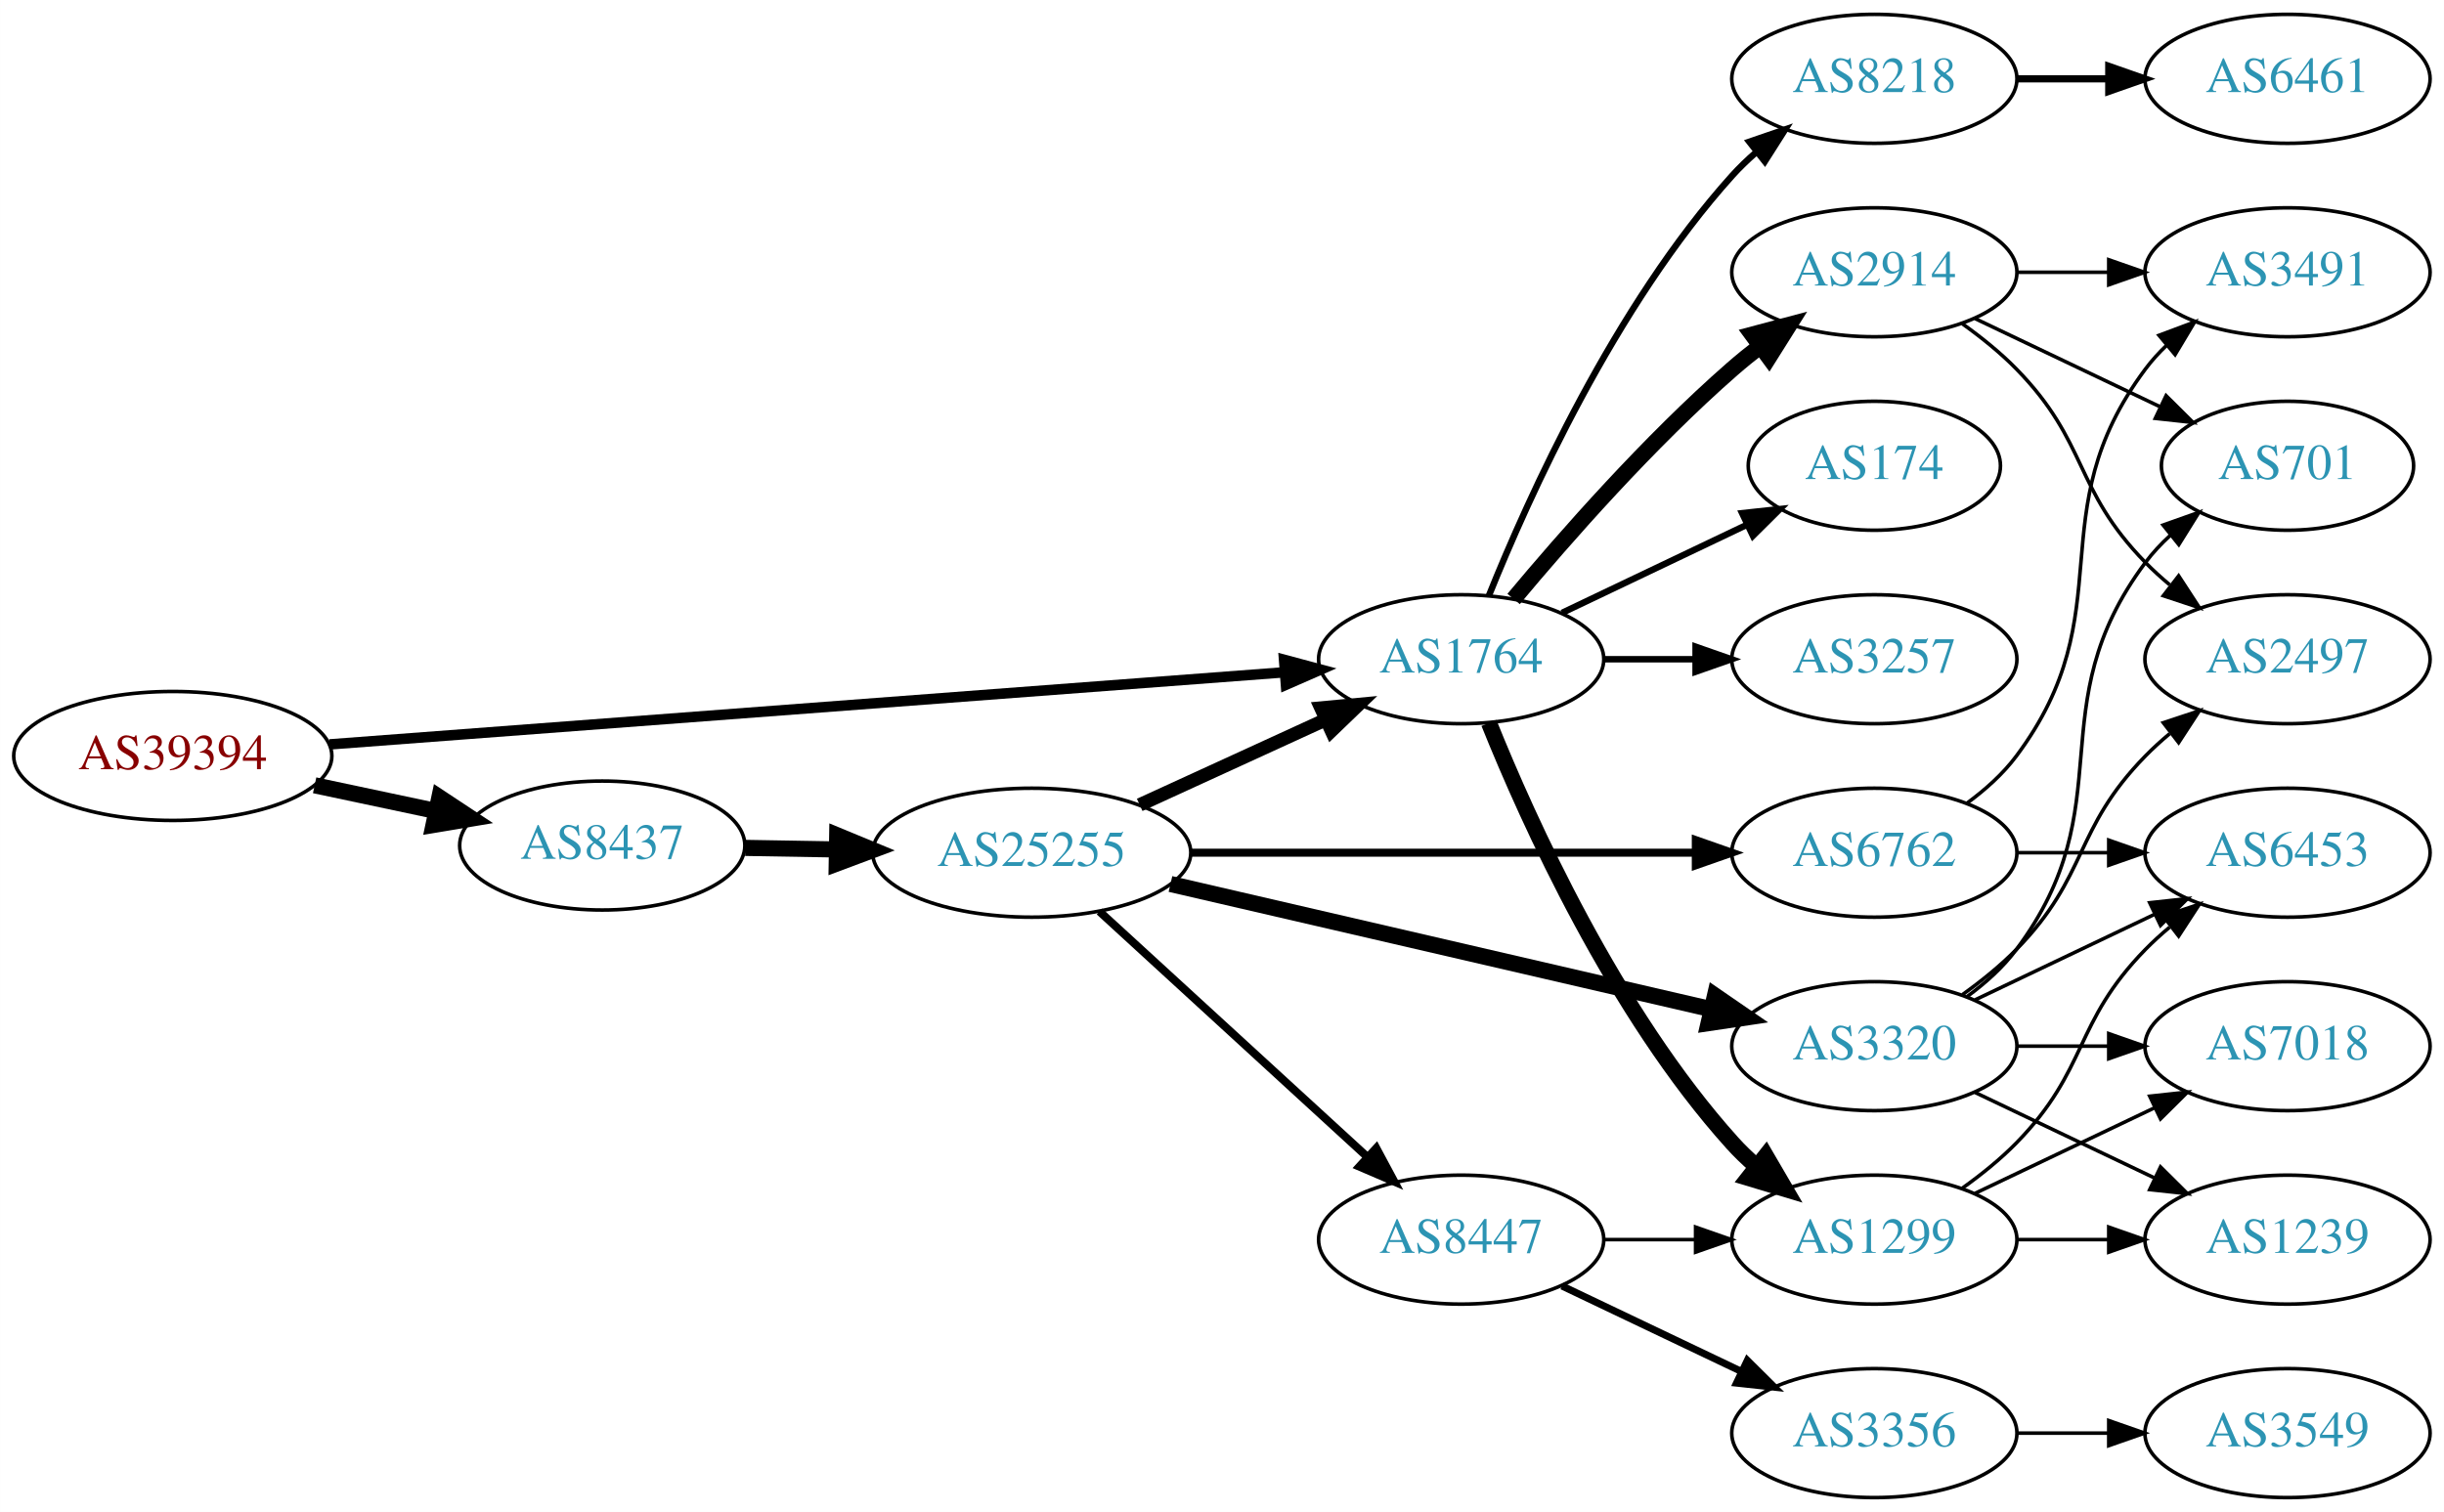
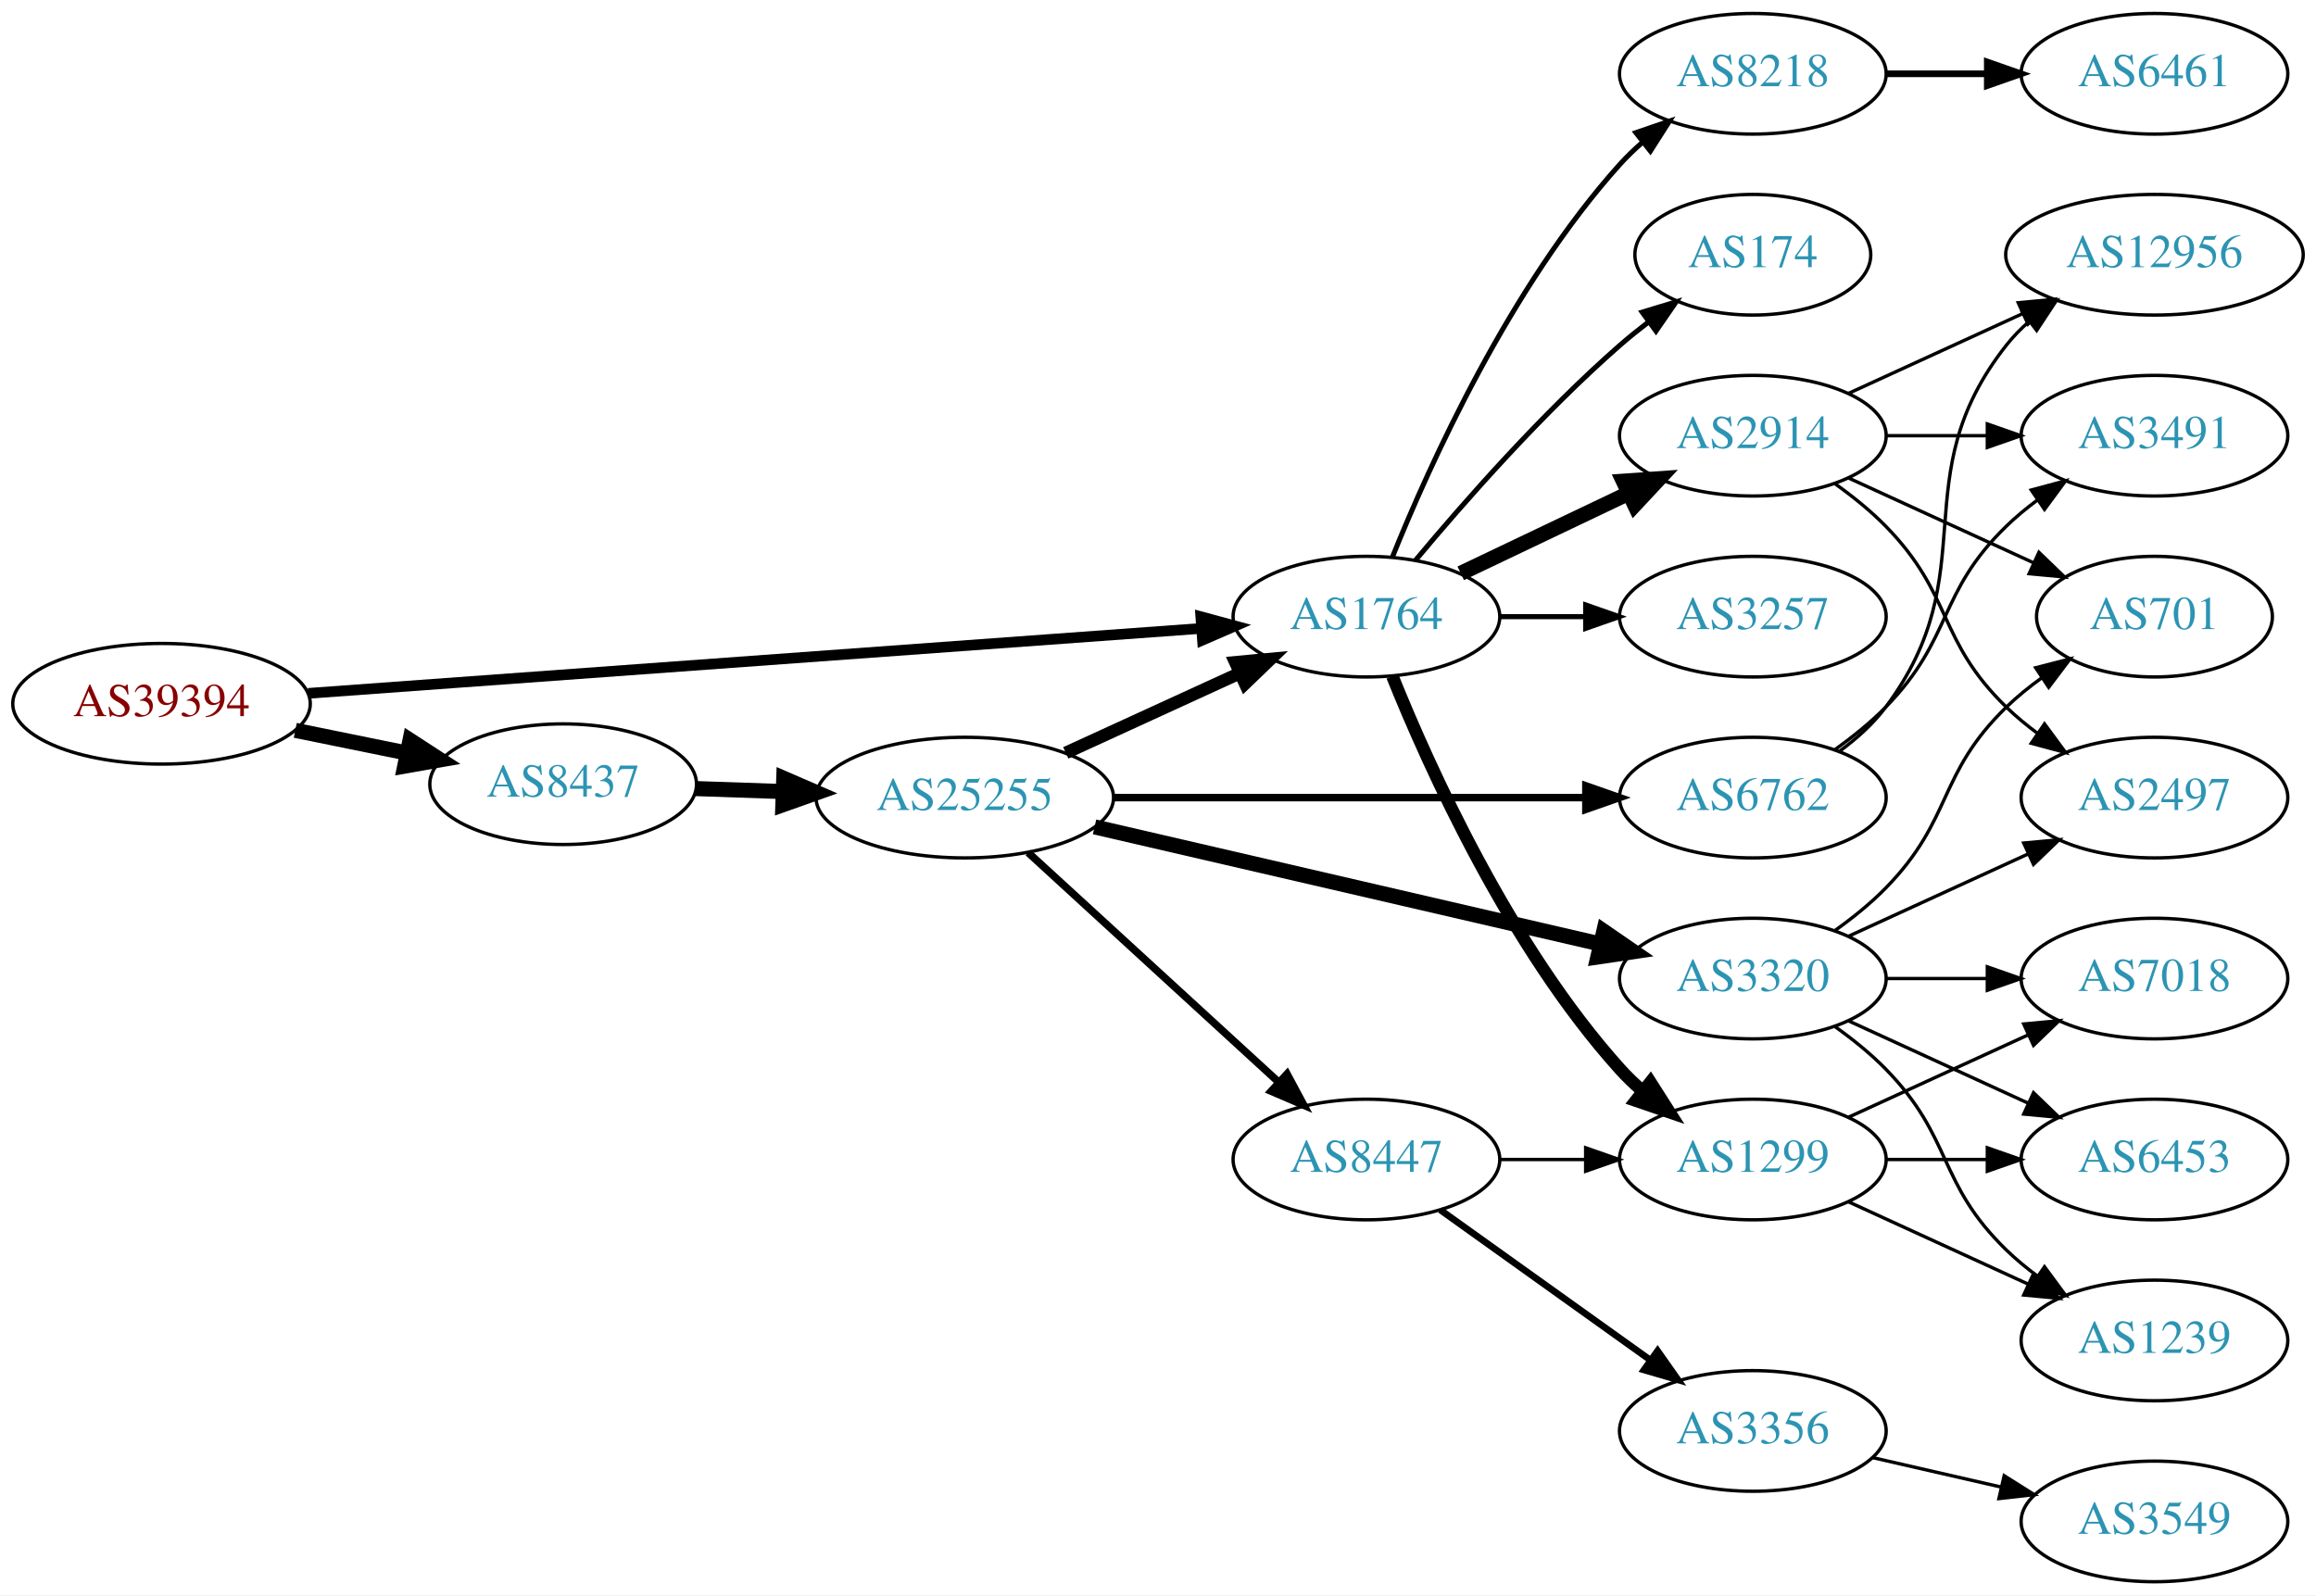
- <svg xmlns="http://www.w3.org/2000/svg" xmlns:xlink="http://www.w3.org/1999/xlink" width="682pt" height="422pt" viewBox="0.00 0.00 681.96 422.00">
-   <g id="graph0" class="graph" transform="scale(1 1) rotate(0) translate(4 418)">
-     <polygon fill="white" stroke="none" points="-4,4 -4,-418 677.956,-418 677.956,4 -4,4" />
+ <svg xmlns="http://www.w3.org/2000/svg" xmlns:xlink="http://www.w3.org/1999/xlink" width="691pt" height="476pt" viewBox="0.00 0.00 691.06 476.00">
+   <g id="graph0" class="graph" transform="scale(1 1) rotate(0) translate(4 472)">
+     <polygon fill="white" stroke="none" points="-4,4 -4,-472 687.055,-472 687.055,4 -4,4" />
    <g id="node1" class="node">
      <g id="a_node1">
        <a xlink:href="/asn/39394" xlink:title="AS39394 ~ NeoTel Telefonservice GmbH &amp; Co KG [AT]">
-           <ellipse fill="#ffffff" stroke="black" cx="44.196" cy="-207" rx="44.393" ry="18" />
-           <text text-anchor="middle" x="44.196" y="-203.3" font-family="Times,serif" font-size="14.00" fill="#880000">AS39394</text>
+           <ellipse fill="#ffffff" stroke="black" cx="44.196" cy="-262" rx="44.393" ry="18" />
+           <text text-anchor="middle" x="44.196" y="-258.3" font-family="Times,serif" font-size="14.00" fill="#880000">AS39394</text>
        </a>
      </g>
    </g>
    <g id="node2" class="node">
      <g id="a_node2">
        <a xlink:href="/asn/1764" xlink:title="AS1764 ~ NEXTLAYER-AS [AT]">
-           <ellipse fill="#ffffff" stroke="black" cx="403.724" cy="-234" rx="39.794" ry="18" />
-           <text text-anchor="middle" x="403.724" y="-230.3" font-family="Times,serif" font-size="14.00" fill="#2c94b3">AS1764</text>
+           <ellipse fill="#ffffff" stroke="black" cx="403.724" cy="-288" rx="39.794" ry="18" />
+           <text text-anchor="middle" x="403.724" y="-284.3" font-family="Times,serif" font-size="14.00" fill="#2c94b3">AS1764</text>
        </a>
      </g>
    </g>
    <g id="edge1" class="edge">
-       <path fill="none" stroke="black" stroke-width="2.912" d="M87.967,-210.23C154.873,-215.283 283.889,-225.026 354.182,-230.334" />
-       <polygon fill="black" stroke="black" stroke-width="2.912" points="354.292,-233.852 364.527,-231.115 354.819,-226.872 354.292,-233.852" />
+       <path fill="none" stroke="black" stroke-width="3.176" d="M87.967,-265.11C154.873,-269.976 283.889,-279.358 354.182,-284.47" />
+       <polygon fill="black" stroke="black" stroke-width="3.176" points="354.3,-287.988 364.527,-285.222 354.807,-281.006 354.3,-287.988" />
    </g>
    <g id="node3" class="node">
      <g id="a_node3">
        <a xlink:href="/asn/8437" xlink:title="AS8437 ~ Hutchison Drei Austria GmbH [AT]">
-           <ellipse fill="#ffffff" stroke="black" cx="164.039" cy="-182" rx="39.794" ry="18" />
-           <text text-anchor="middle" x="164.039" y="-178.3" font-family="Times,serif" font-size="14.00" fill="#2c94b3">AS8437</text>
+           <ellipse fill="#ffffff" stroke="black" cx="164.039" cy="-238" rx="39.794" ry="18" />
+           <text text-anchor="middle" x="164.039" y="-234.3" font-family="Times,serif" font-size="14.00" fill="#2c94b3">AS8437</text>
        </a>
      </g>
    </g>
    <g id="edge2" class="edge">
-       <path fill="none" stroke="black" stroke-width="4.5" d="M83.782,-198.814C94.575,-196.524 106.404,-194.015 117.556,-191.649" />
-       <polygon fill="black" stroke="black" stroke-width="4.5" points="118.592,-195.454 127.557,-189.527 116.958,-187.751 118.592,-195.454" />
+       <path fill="none" stroke="black" stroke-width="4.5" d="M84.109,-254.075C94.785,-251.901 106.456,-249.524 117.47,-247.281" />
+       <polygon fill="black" stroke="black" stroke-width="4.5" points="118.339,-251.122 127.352,-245.268 116.768,-243.405 118.339,-251.122" />
    </g>
    <g id="node4" class="node">
      <g id="a_node4">
+         <a xlink:href="/asn/8218" xlink:title="AS8218 ~ legacy Neotelecoms [FR]">
+           <ellipse fill="#ffffff" stroke="black" cx="519.017" cy="-450" rx="39.794" ry="18" />
+           <text text-anchor="middle" x="519.017" y="-446.3" font-family="Times,serif" font-size="14.00" fill="#2c94b3">AS8218</text>
+         </a>
+       </g>
+     </g>
+     <g id="edge3" class="edge">
+       <path fill="none" stroke="black" stroke-width="1.5" d="M411.472,-305.787C422.523,-333.243 446.576,-386.578 479.37,-423 481.373,-425.224 483.591,-427.363 485.924,-429.397" />
+       <polygon fill="black" stroke="black" stroke-width="1.5" points="484.122,-432.433 494.143,-435.873 488.454,-426.935 484.122,-432.433" />
+     </g>
+     <g id="node5" class="node">
+       <g id="a_node5">
+         <a xlink:href="/asn/174" xlink:title="AS174 ~ Cogent Communications [US]">
+           <ellipse fill="#ffffff" stroke="black" cx="519.017" cy="-396" rx="35.194" ry="18" />
+           <text text-anchor="middle" x="519.017" y="-392.3" font-family="Times,serif" font-size="14.00" fill="#2c94b3">AS174</text>
+         </a>
+       </g>
+     </g>
+     <g id="edge4" class="edge">
+       <path fill="none" stroke="black" stroke-width="1.5" d="M418.354,-304.817C432.636,-321.929 456.183,-348.745 479.37,-369 482.04,-371.332 484.913,-373.648 487.843,-375.886" />
+       <polygon fill="black" stroke="black" stroke-width="1.5" points="485.994,-378.87 496.134,-381.939 490.121,-373.216 485.994,-378.87" />
+     </g>
+     <g id="node6" class="node">
+       <g id="a_node6">
        <a xlink:href="/asn/2914" xlink:title="AS2914 ~ NTT America, Inc. [US]">
          <ellipse fill="#ffffff" stroke="black" cx="519.017" cy="-342" rx="39.794" ry="18" />
          <text text-anchor="middle" x="519.017" y="-338.3" font-family="Times,serif" font-size="14.00" fill="#2c94b3">AS2914</text>
        </a>
      </g>
    </g>
-     <g id="edge3" class="edge">
-       <path fill="none" stroke="black" stroke-width="4.5" d="M418.354,-250.817C432.636,-267.929 456.183,-294.745 479.37,-315 481.836,-317.154 484.475,-319.294 487.172,-321.372" />
-       <polygon fill="black" stroke="black" stroke-width="4.5" points="484.938,-324.616 495.326,-327.37 489.604,-318.273 484.938,-324.616" />
-     </g>
-     <g id="node5" class="node">
-       <g id="a_node5">
-         <a xlink:href="/asn/1299" xlink:title="AS1299 ~ Telia Carrier [EU]">
-           <ellipse fill="#ffffff" stroke="black" cx="519.017" cy="-72" rx="39.794" ry="18" />
-           <text text-anchor="middle" x="519.017" y="-68.3" font-family="Times,serif" font-size="14.00" fill="#2c94b3">AS1299</text>
-         </a>
-       </g>
-     </g>
-     <g id="edge4" class="edge">
-       <path fill="none" stroke="black" stroke-width="4.5" d="M411.472,-216.213C422.523,-188.757 446.576,-135.422 479.37,-99 481.373,-96.776 483.591,-94.637 485.924,-92.603" />
-       <polygon fill="black" stroke="black" stroke-width="4.5" points="488.725,-95.409 494.143,-86.127 483.851,-89.223 488.725,-95.409" />
-     </g>
-     <g id="node6" class="node">
-       <g id="a_node6">
-         <a xlink:href="/asn/8218" xlink:title="AS8218 ~ legacy Neotelecoms [FR]">
-           <ellipse fill="#ffffff" stroke="black" cx="519.017" cy="-396" rx="39.794" ry="18" />
-           <text text-anchor="middle" x="519.017" y="-392.3" font-family="Times,serif" font-size="14.00" fill="#2c94b3">AS8218</text>
-         </a>
-       </g>
-     </g>
    <g id="edge5" class="edge">
-       <path fill="none" stroke="black" stroke-width="1.8" d="M411.472,-251.787C422.523,-279.243 446.576,-332.578 479.37,-369 481.373,-371.224 483.591,-373.363 485.924,-375.397" />
-       <polygon fill="black" stroke="black" stroke-width="1.8" points="484.122,-378.433 494.143,-381.873 488.454,-372.935 484.122,-378.433" />
+       <path fill="none" stroke="black" stroke-width="4.5" d="M431.86,-300.934C446.854,-308.081 465.675,-317.052 481.898,-324.785" />
+       <polygon fill="black" stroke="black" stroke-width="4.5" points="480.38,-328.423 491.102,-329.171 483.769,-321.314 480.38,-328.423" />
    </g>
    <g id="node7" class="node">
      <g id="a_node7">
-         <a xlink:href="/asn/174" xlink:title="AS174 ~ Cogent Communications [US]">
-           <ellipse fill="#ffffff" stroke="black" cx="519.017" cy="-288" rx="35.194" ry="18" />
-           <text text-anchor="middle" x="519.017" y="-284.3" font-family="Times,serif" font-size="14.00" fill="#2c94b3">AS174</text>
+         <a xlink:href="/asn/1299" xlink:title="AS1299 ~ Telia Carrier [EU]">
+           <ellipse fill="#ffffff" stroke="black" cx="519.017" cy="-126" rx="39.794" ry="18" />
+           <text text-anchor="middle" x="519.017" y="-122.3" font-family="Times,serif" font-size="14.00" fill="#2c94b3">AS1299</text>
        </a>
      </g>
    </g>
    <g id="edge6" class="edge">
-       <path fill="none" stroke="black" stroke-width="1.8" d="M431.86,-246.934C447.292,-254.29 466.778,-263.577 483.313,-271.459" />
-       <polygon fill="black" stroke="black" stroke-width="1.8" points="482.121,-274.768 492.654,-275.911 485.133,-268.449 482.121,-274.768" />
+       <path fill="none" stroke="black" stroke-width="3.75" d="M411.472,-270.213C422.523,-242.757 446.576,-189.422 479.37,-153 481.373,-150.776 483.591,-148.637 485.924,-146.603" />
+       <polygon fill="black" stroke="black" stroke-width="3.75" points="488.454,-149.065 494.143,-140.127 484.122,-143.567 488.454,-149.065" />
    </g>
    <g id="node8" class="node">
      <g id="a_node8">
        <a xlink:href="/asn/3257" xlink:title="AS3257 ~ GTT [DE]">
-           <ellipse fill="#ffffff" stroke="black" cx="519.017" cy="-234" rx="39.794" ry="18" />
-           <text text-anchor="middle" x="519.017" y="-230.3" font-family="Times,serif" font-size="14.00" fill="#2c94b3">AS3257</text>
+           <ellipse fill="#ffffff" stroke="black" cx="519.017" cy="-288" rx="39.794" ry="18" />
+           <text text-anchor="middle" x="519.017" y="-284.3" font-family="Times,serif" font-size="14.00" fill="#2c94b3">AS3257</text>
        </a>
      </g>
    </g>
    <g id="edge7" class="edge">
-       <path fill="none" stroke="black" stroke-width="1.8" d="M443.396,-234C451.599,-234 460.363,-234 468.895,-234" />
-       <polygon fill="black" stroke="black" stroke-width="1.8" points="469.134,-237.5 479.134,-234 469.134,-230.5 469.134,-237.5" />
+       <path fill="none" stroke="black" stroke-width="1.5" d="M443.396,-288C451.599,-288 460.363,-288 468.895,-288" />
+       <polygon fill="black" stroke="black" stroke-width="1.5" points="469.134,-291.5 479.134,-288 469.134,-284.5 469.134,-291.5" />
+     </g>
+     <g id="node17" class="node">
+       <g id="a_node17">
+         <a xlink:href="/asn/25255" xlink:title="AS25255 ~ ==&gt; TELE2 AUSTRIA &lt;== [AT]">
+           <ellipse fill="#ffffff" stroke="black" cx="283.881" cy="-234" rx="44.393" ry="18" />
+           <text text-anchor="middle" x="283.881" y="-230.3" font-family="Times,serif" font-size="14.00" fill="#2c94b3">AS25255</text>
+         </a>
+       </g>
+     </g>
+     <g id="edge16" class="edge">
+       <path fill="none" stroke="black" stroke-width="4.5" d="M203.625,-236.69C211.923,-236.409 220.835,-236.106 229.58,-235.809" />
+       <polygon fill="black" stroke="black" stroke-width="4.5" points="229.862,-239.74 239.722,-235.465 229.594,-231.869 229.862,-239.74" />
+     </g>
+     <g id="node9" class="node">
+       <g id="a_node9">
+         <a xlink:href="/asn/6461" xlink:title="AS6461 ~ Zayo Bandwidth [US]">
+           <ellipse fill="#ffffff" stroke="black" cx="638.859" cy="-450" rx="39.794" ry="18" />
+           <text text-anchor="middle" x="638.859" y="-446.3" font-family="Times,serif" font-size="14.00" fill="#2c94b3">AS6461</text>
+         </a>
+       </g>
+     </g>
+     <g id="edge8" class="edge">
+       <path fill="none" stroke="black" stroke-width="2" d="M558.929,-450C568.483,-450 578.832,-450 588.795,-450" />
+       <polygon fill="black" stroke="black" stroke-width="2" points="588.988,-453.5 598.987,-450 588.987,-446.5 588.988,-453.5" />
+     </g>
+     <g id="node13" class="node">
+       <g id="a_node13">
+         <a xlink:href="/asn/12956" xlink:title="AS12956 ~ TELXIUS [ES]">
+           <ellipse fill="#ffffff" stroke="black" cx="638.859" cy="-396" rx="44.393" ry="18" />
+           <text text-anchor="middle" x="638.859" y="-392.3" font-family="Times,serif" font-size="14.00" fill="#2c94b3">AS12956</text>
+         </a>
+       </g>
+     </g>
+     <g id="edge12" class="edge">
+       <path fill="none" stroke="black" d="M547.646,-354.661C563.143,-361.762 582.71,-370.728 599.657,-378.494" />
+       <polygon fill="black" stroke="black" points="598.21,-381.681 608.759,-382.665 601.126,-375.317 598.21,-381.681" />
+     </g>
+     <g id="node14" class="node">
+       <g id="a_node14">
+         <a xlink:href="/asn/3491" xlink:title="AS3491 ~ PCCW Global, Inc. [US]">
+           <ellipse fill="#ffffff" stroke="black" cx="638.859" cy="-342" rx="39.794" ry="18" />
+           <text text-anchor="middle" x="638.859" y="-338.3" font-family="Times,serif" font-size="14.00" fill="#2c94b3">AS3491</text>
+         </a>
+       </g>
+     </g>
+     <g id="edge13" class="edge">
+       <path fill="none" stroke="black" d="M558.929,-342C568.483,-342 578.832,-342 588.795,-342" />
+       <polygon fill="black" stroke="black" points="588.988,-345.5 598.987,-342 588.987,-338.5 588.988,-345.5" />
+     </g>
+     <g id="node15" class="node">
+       <g id="a_node15">
+         <a xlink:href="/asn/701" xlink:title="AS701 ~ UUNET [US]">
+           <ellipse fill="#ffffff" stroke="black" cx="638.859" cy="-288" rx="35.194" ry="18" />
+           <text text-anchor="middle" x="638.859" y="-284.3" font-family="Times,serif" font-size="14.00" fill="#2c94b3">AS701</text>
+         </a>
+       </g>
+     </g>
+     <g id="edge14" class="edge">
+       <path fill="none" stroke="black" d="M547.646,-329.339C564.062,-321.817 585.043,-312.202 602.64,-304.139" />
+       <polygon fill="black" stroke="black" points="604.385,-307.189 612.018,-299.842 601.469,-300.826 604.385,-307.189" />
    </g>
    <g id="node16" class="node">
      <g id="a_node16">
-         <a xlink:href="/asn/25255" xlink:title="AS25255 ~ ==&gt; TELE2 AUSTRIA &lt;== [AT]">
-           <ellipse fill="#ffffff" stroke="black" cx="283.881" cy="-180" rx="44.393" ry="18" />
-           <text text-anchor="middle" x="283.881" y="-176.3" font-family="Times,serif" font-size="14.00" fill="#2c94b3">AS25255</text>
+         <a xlink:href="/asn/2497" xlink:title="AS2497 ~ Internet Initiative Japan Inc. [JP]">
+           <ellipse fill="#ffffff" stroke="black" cx="638.859" cy="-234" rx="39.794" ry="18" />
+           <text text-anchor="middle" x="638.859" y="-230.3" font-family="Times,serif" font-size="14.00" fill="#2c94b3">AS2497</text>
        </a>
      </g>
    </g>
    <g id="edge15" class="edge">
-       <path fill="none" stroke="black" stroke-width="4.5" d="M203.951,-181.34C212.054,-181.202 220.729,-181.055 229.255,-180.91" />
-       <polygon fill="black" stroke="black" stroke-width="4.5" points="229.601,-184.842 239.533,-180.736 229.468,-176.969 229.601,-184.842" />
-     </g>
-     <g id="node9" class="node">
-       <g id="a_node9">
-         <a xlink:href="/asn/2497" xlink:title="AS2497 ~ Internet Initiative Japan Inc. [JP]">
-           <ellipse fill="#ffffff" stroke="black" cx="634.31" cy="-234" rx="39.794" ry="18" />
-           <text text-anchor="middle" x="634.31" y="-230.3" font-family="Times,serif" font-size="14.00" fill="#2c94b3">AS2497</text>
-         </a>
-       </g>
-     </g>
-     <g id="edge8" class="edge">
-       <path fill="none" stroke="black" d="M543.611,-327.611C548.867,-323.852 554.198,-319.563 558.663,-315 578.836,-294.383 574.491,-281.617 594.663,-261 596.756,-258.861 599.039,-256.782 601.416,-254.79" />
-       <polygon fill="black" stroke="black" points="603.934,-257.268 609.716,-248.389 599.66,-251.725 603.934,-257.268" />
+       <path fill="none" stroke="black" d="M543.611,-327.611C548.867,-323.852 554.198,-319.563 558.663,-315 578.836,-294.383 573.97,-281.094 594.663,-261 597.508,-258.237 600.682,-255.614 603.982,-253.166" />
+       <polygon fill="black" stroke="black" points="606.048,-255.994 612.33,-247.462 602.099,-250.214 606.048,-255.994" />
    </g>
    <g id="node10" class="node">
      <g id="a_node10">
-         <a xlink:href="/asn/701" xlink:title="AS701 ~ UUNET [US]">
-           <ellipse fill="#ffffff" stroke="black" cx="634.31" cy="-288" rx="35.194" ry="18" />
-           <text text-anchor="middle" x="634.31" y="-284.3" font-family="Times,serif" font-size="14.00" fill="#2c94b3">AS701</text>
+         <a xlink:href="/asn/7018" xlink:title="AS7018 ~ AT&amp;T Services, Inc. [US]">
+           <ellipse fill="#ffffff" stroke="black" cx="638.859" cy="-180" rx="39.794" ry="18" />
+           <text text-anchor="middle" x="638.859" y="-176.3" font-family="Times,serif" font-size="14.00" fill="#2c94b3">AS7018</text>
        </a>
      </g>
    </g>
    <g id="edge9" class="edge">
-       <path fill="none" stroke="black" d="M547.153,-329.066C562.585,-321.71 582.07,-312.423 598.606,-304.541" />
-       <polygon fill="black" stroke="black" points="600.426,-307.551 607.947,-300.089 597.414,-301.232 600.426,-307.551" />
+       <path fill="none" stroke="black" d="M547.646,-138.661C563.603,-145.973 583.873,-155.261 601.156,-163.181" />
+       <polygon fill="black" stroke="black" points="599.854,-166.435 610.404,-167.419 602.771,-160.071 599.854,-166.435" />
    </g>
    <g id="node11" class="node">
      <g id="a_node11">
-         <a xlink:href="/asn/3491" xlink:title="AS3491 ~ PCCW Global, Inc. [US]">
-           <ellipse fill="#ffffff" stroke="black" cx="634.31" cy="-342" rx="39.794" ry="18" />
-           <text text-anchor="middle" x="634.31" y="-338.3" font-family="Times,serif" font-size="14.00" fill="#2c94b3">AS3491</text>
+         <a xlink:href="/asn/6453" xlink:title="AS6453 ~ TATA COMMUNICATIONS (AMERICA) INC [US]">
+           <ellipse fill="#ffffff" stroke="black" cx="638.859" cy="-126" rx="39.794" ry="18" />
+           <text text-anchor="middle" x="638.859" y="-122.3" font-family="Times,serif" font-size="14.00" fill="#2c94b3">AS6453</text>
        </a>
      </g>
    </g>
    <g id="edge10" class="edge">
-       <path fill="none" stroke="black" d="M558.689,-342C566.892,-342 575.656,-342 584.188,-342" />
-       <polygon fill="black" stroke="black" points="584.427,-345.5 594.427,-342 584.427,-338.5 584.427,-345.5" />
+       <path fill="none" stroke="black" d="M558.929,-126C568.483,-126 578.832,-126 588.795,-126" />
+       <polygon fill="black" stroke="black" points="588.988,-129.5 598.987,-126 588.987,-122.5 588.988,-129.5" />
    </g>
    <g id="node12" class="node">
      <g id="a_node12">
-         <a xlink:href="/asn/7018" xlink:title="AS7018 ~ AT&amp;T Services, Inc. [US]">
-           <ellipse fill="#ffffff" stroke="black" cx="634.31" cy="-126" rx="39.794" ry="18" />
-           <text text-anchor="middle" x="634.31" y="-122.3" font-family="Times,serif" font-size="14.00" fill="#2c94b3">AS7018</text>
+         <a xlink:href="/asn/1239" xlink:title="AS1239 ~ Sprint [US]">
+           <ellipse fill="#ffffff" stroke="black" cx="638.859" cy="-72" rx="39.794" ry="18" />
+           <text text-anchor="middle" x="638.859" y="-68.3" font-family="Times,serif" font-size="14.00" fill="#2c94b3">AS1239</text>
        </a>
      </g>
    </g>
    <g id="edge11" class="edge">
-       <path fill="none" stroke="black" d="M547.153,-84.934C562.147,-92.081 580.968,-101.052 597.191,-108.785" />
-       <polygon fill="black" stroke="black" points="595.862,-112.028 606.395,-113.171 598.874,-105.709 595.862,-112.028" />
-     </g>
-     <g id="node13" class="node">
-       <g id="a_node13">
-         <a xlink:href="/asn/6453" xlink:title="AS6453 ~ TATA COMMUNICATIONS (AMERICA) INC [US]">
-           <ellipse fill="#ffffff" stroke="black" cx="634.31" cy="-180" rx="39.794" ry="18" />
-           <text text-anchor="middle" x="634.31" y="-176.3" font-family="Times,serif" font-size="14.00" fill="#2c94b3">AS6453</text>
-         </a>
-       </g>
-     </g>
-     <g id="edge12" class="edge">
-       <path fill="none" stroke="black" d="M543.611,-86.389C548.867,-90.148 554.198,-94.437 558.663,-99 578.836,-119.617 574.491,-132.383 594.663,-153 596.756,-155.139 599.039,-157.218 601.416,-159.21" />
-       <polygon fill="black" stroke="black" points="599.66,-162.275 609.716,-165.611 603.934,-156.732 599.66,-162.275" />
-     </g>
-     <g id="node14" class="node">
-       <g id="a_node14">
-         <a xlink:href="/asn/1239" xlink:title="AS1239 ~ Sprint [US]">
-           <ellipse fill="#ffffff" stroke="black" cx="634.31" cy="-72" rx="39.794" ry="18" />
-           <text text-anchor="middle" x="634.31" y="-68.3" font-family="Times,serif" font-size="14.00" fill="#2c94b3">AS1239</text>
-         </a>
-       </g>
-     </g>
-     <g id="edge13" class="edge">
-       <path fill="none" stroke="black" d="M558.689,-72C566.892,-72 575.656,-72 584.188,-72" />
-       <polygon fill="black" stroke="black" points="584.427,-75.5 594.427,-72 584.427,-68.5 584.427,-75.5" />
-     </g>
-     <g id="node15" class="node">
-       <g id="a_node15">
-         <a xlink:href="/asn/6461" xlink:title="AS6461 ~ Zayo Bandwidth [US]">
-           <ellipse fill="#ffffff" stroke="black" cx="634.31" cy="-396" rx="39.794" ry="18" />
-           <text text-anchor="middle" x="634.31" y="-392.3" font-family="Times,serif" font-size="14.00" fill="#2c94b3">AS6461</text>
-         </a>
-       </g>
-     </g>
-     <g id="edge14" class="edge">
-       <path fill="none" stroke="black" stroke-width="2" d="M558.689,-396C566.892,-396 575.656,-396 584.188,-396" />
-       <polygon fill="black" stroke="black" stroke-width="2" points="584.427,-399.5 594.427,-396 584.427,-392.5 584.427,-399.5" />
-     </g>
-     <g id="edge18" class="edge">
-       <path fill="none" stroke="black" stroke-width="3.75" d="M314.011,-193.348C329.622,-200.502 349.02,-209.391 365.692,-217.03" />
-       <polygon fill="black" stroke="black" stroke-width="3.75" points="364.595,-220.378 375.144,-221.362 367.511,-214.014 364.595,-220.378" />
-     </g>
-     <g id="node17" class="node">
-       <g id="a_node17">
-         <a xlink:href="/asn/6762" xlink:title="AS6762 ~ TELECOM ITALIA SPARKLE S.p.A. [IT]">
-           <ellipse fill="#ffffff" stroke="black" cx="519.017" cy="-180" rx="39.794" ry="18" />
-           <text text-anchor="middle" x="519.017" y="-176.3" font-family="Times,serif" font-size="14.00" fill="#2c94b3">AS6762</text>
-         </a>
-       </g>
-     </g>
-     <g id="edge16" class="edge">
-       <path fill="none" stroke="black" stroke-width="2.25" d="M328.186,-180C368.124,-180 427.359,-180 469.014,-180" />
-       <polygon fill="black" stroke="black" stroke-width="2.25" points="469.203,-183.5 479.203,-180 469.203,-176.5 469.203,-183.5" />
+       <path fill="none" stroke="black" d="M547.646,-113.339C563.603,-106.027 583.873,-96.739 601.156,-88.819" />
+       <polygon fill="black" stroke="black" points="602.771,-91.929 610.404,-84.581 599.854,-85.565 602.771,-91.929" />
+     </g>
+     <g id="edge19" class="edge">
+       <path fill="none" stroke="black" stroke-width="3.75" d="M314.011,-247.348C329.622,-254.502 349.02,-263.391 365.692,-271.03" />
+       <polygon fill="black" stroke="black" stroke-width="3.75" points="364.595,-274.378 375.144,-275.362 367.511,-268.014 364.595,-274.378" />
    </g>
    <g id="node18" class="node">
      <g id="a_node18">
-         <a xlink:href="/asn/3320" xlink:title="AS3320 ~ DTAG [DE]">
-           <ellipse fill="#ffffff" stroke="black" cx="519.017" cy="-126" rx="39.794" ry="18" />
-           <text text-anchor="middle" x="519.017" y="-122.3" font-family="Times,serif" font-size="14.00" fill="#2c94b3">AS3320</text>
+         <a xlink:href="/asn/8447" xlink:title="AS8447 ~ A1 Telekom Austria AG [AT]">
+           <ellipse fill="#ffffff" stroke="black" cx="403.724" cy="-126" rx="39.794" ry="18" />
+           <text text-anchor="middle" x="403.724" y="-122.3" font-family="Times,serif" font-size="14.00" fill="#2c94b3">AS8447</text>
        </a>
      </g>
    </g>
    <g id="edge17" class="edge">
-       <path fill="none" stroke="black" stroke-width="4.5" d="M322.598,-171.264C363.845,-161.71 429.891,-146.412 473.611,-136.286" />
-       <polygon fill="black" stroke="black" stroke-width="4.5" points="474.545,-140.111 483.399,-134.018 472.768,-132.439 474.545,-140.111" />
+       <path fill="none" stroke="black" stroke-width="2.25" d="M302.779,-217.597C322.707,-199.333 355.065,-169.678 377.542,-149.079" />
+       <polygon fill="black" stroke="black" stroke-width="2.25" points="380.036,-151.54 385.044,-142.203 375.307,-146.38 380.036,-151.54" />
    </g>
    <g id="node19" class="node">
      <g id="a_node19">
-         <a xlink:href="/asn/8447" xlink:title="AS8447 ~ A1 Telekom Austria AG [AT]">
-           <ellipse fill="#ffffff" stroke="black" cx="403.724" cy="-72" rx="39.794" ry="18" />
-           <text text-anchor="middle" x="403.724" y="-68.3" font-family="Times,serif" font-size="14.00" fill="#2c94b3">AS8447</text>
-         </a>
-       </g>
-     </g>
-     <g id="edge19" class="edge">
-       <path fill="none" stroke="black" stroke-width="2.25" d="M302.779,-163.597C322.707,-145.333 355.065,-115.678 377.542,-95.079" />
-       <polygon fill="black" stroke="black" stroke-width="2.25" points="380.036,-97.54 385.044,-88.203 375.307,-92.38 380.036,-97.54" />
-     </g>
-     <g id="edge26" class="edge">
-       <path fill="none" stroke="black" d="M544.948,-193.882C550.024,-197.611 554.942,-202.016 558.663,-207 588.935,-247.542 564.392,-274.458 594.663,-315 596.408,-317.336 598.415,-319.545 600.578,-321.617" />
-       <polygon fill="black" stroke="black" points="598.456,-324.405 608.379,-328.118 602.938,-319.027 598.456,-324.405" />
-     </g>
-     <g id="edge25" class="edge">
-       <path fill="none" stroke="black" d="M558.689,-180C566.892,-180 575.656,-180 584.188,-180" />
-       <polygon fill="black" stroke="black" points="584.427,-183.5 594.427,-180 584.427,-176.5 584.427,-183.5" />
-     </g>
-     <g id="edge23" class="edge">
-       <path fill="none" stroke="black" d="M543.611,-140.389C548.867,-144.148 554.198,-148.437 558.663,-153 578.836,-173.617 574.491,-186.383 594.663,-207 596.756,-209.139 599.039,-211.218 601.416,-213.21" />
-       <polygon fill="black" stroke="black" points="599.66,-216.275 609.716,-219.611 603.934,-210.732 599.66,-216.275" />
-     </g>
-     <g id="edge21" class="edge">
-       <path fill="none" stroke="black" d="M544.948,-139.882C550.024,-143.611 554.942,-148.016 558.663,-153 588.935,-193.542 564.392,-220.458 594.663,-261 596.671,-263.689 599.027,-266.209 601.568,-268.546" />
-       <polygon fill="black" stroke="black" points="599.597,-271.452 609.584,-274.989 603.982,-265.996 599.597,-271.452" />
-     </g>
-     <g id="edge20" class="edge">
-       <path fill="none" stroke="black" d="M558.689,-126C566.892,-126 575.656,-126 584.188,-126" />
-       <polygon fill="black" stroke="black" points="584.427,-129.5 594.427,-126 584.427,-122.5 584.427,-129.5" />
-     </g>
-     <g id="edge22" class="edge">
-       <path fill="none" stroke="black" d="M547.153,-138.934C562.147,-146.081 580.968,-155.052 597.191,-162.785" />
-       <polygon fill="black" stroke="black" points="595.862,-166.028 606.395,-167.171 598.874,-159.709 595.862,-166.028" />
-     </g>
-     <g id="edge24" class="edge">
-       <path fill="none" stroke="black" d="M547.153,-113.066C562.147,-105.919 580.968,-96.948 597.191,-89.215" />
-       <polygon fill="black" stroke="black" points="598.874,-92.291 606.395,-84.829 595.862,-85.972 598.874,-92.291" />
-     </g>
-     <g id="edge28" class="edge">
-       <path fill="none" stroke="black" d="M443.396,-72C451.599,-72 460.363,-72 468.895,-72" />
-       <polygon fill="black" stroke="black" points="469.134,-75.5 479.134,-72 469.134,-68.5 469.134,-75.5" />
+         <a xlink:href="/asn/3320" xlink:title="AS3320 ~ DTAG [DE]">
+           <ellipse fill="#ffffff" stroke="black" cx="519.017" cy="-180" rx="39.794" ry="18" />
+           <text text-anchor="middle" x="519.017" y="-176.3" font-family="Times,serif" font-size="14.00" fill="#2c94b3">AS3320</text>
+         </a>
+       </g>
+     </g>
+     <g id="edge18" class="edge">
+       <path fill="none" stroke="black" stroke-width="4.5" d="M322.598,-225.264C363.845,-215.71 429.891,-200.412 473.611,-190.286" />
+       <polygon fill="black" stroke="black" stroke-width="4.5" points="474.545,-194.111 483.399,-188.018 472.768,-186.439 474.545,-194.111" />
    </g>
    <g id="node20" class="node">
      <g id="a_node20">
-         <a xlink:href="/asn/3356" xlink:title="AS3356 ~ Level 3 Parent, LLC [US]">
-           <ellipse fill="#ffffff" stroke="black" cx="519.017" cy="-18" rx="39.794" ry="18" />
-           <text text-anchor="middle" x="519.017" y="-14.3" font-family="Times,serif" font-size="14.00" fill="#2c94b3">AS3356</text>
-         </a>
-       </g>
-     </g>
-     <g id="edge27" class="edge">
-       <path fill="none" stroke="black" stroke-width="2" d="M431.86,-59.066C446.854,-51.919 465.675,-42.948 481.898,-35.215" />
-       <polygon fill="black" stroke="black" stroke-width="2" points="483.581,-38.291 491.102,-30.829 480.569,-31.972 483.581,-38.291" />
+         <a xlink:href="/asn/6762" xlink:title="AS6762 ~ TELECOM ITALIA SPARKLE S.p.A. [IT]">
+           <ellipse fill="#ffffff" stroke="black" cx="519.017" cy="-234" rx="39.794" ry="18" />
+           <text text-anchor="middle" x="519.017" y="-230.3" font-family="Times,serif" font-size="14.00" fill="#2c94b3">AS6762</text>
+         </a>
+       </g>
+     </g>
+     <g id="edge20" class="edge">
+       <path fill="none" stroke="black" stroke-width="2.25" d="M328.186,-234C368.124,-234 427.359,-234 469.014,-234" />
+       <polygon fill="black" stroke="black" stroke-width="2.25" points="469.203,-237.5 479.203,-234 469.203,-230.5 469.203,-237.5" />
+     </g>
+     <g id="edge21" class="edge">
+       <path fill="none" stroke="black" d="M443.396,-126C451.599,-126 460.363,-126 468.895,-126" />
+       <polygon fill="black" stroke="black" points="469.134,-129.5 479.134,-126 469.134,-122.5 469.134,-129.5" />
    </g>
    <g id="node21" class="node">
      <g id="a_node21">
+         <a xlink:href="/asn/3356" xlink:title="AS3356 ~ Level 3 Parent, LLC [US]">
+           <ellipse fill="#ffffff" stroke="black" cx="519.017" cy="-45" rx="39.794" ry="18" />
+           <text text-anchor="middle" x="519.017" y="-41.3" font-family="Times,serif" font-size="14.00" fill="#2c94b3">AS3356</text>
+         </a>
+       </g>
+     </g>
+     <g id="edge22" class="edge">
+       <path fill="none" stroke="black" stroke-width="2" d="M425.768,-110.954C443.382,-98.361 468.721,-80.245 488.386,-66.184" />
+       <polygon fill="black" stroke="black" stroke-width="2" points="490.602,-68.903 496.701,-60.24 486.531,-63.209 490.602,-68.903" />
+     </g>
+     <g id="edge27" class="edge">
+       <path fill="none" stroke="black" d="M558.929,-180C568.483,-180 578.832,-180 588.795,-180" />
+       <polygon fill="black" stroke="black" points="588.988,-183.5 598.987,-180 588.987,-176.5 588.988,-183.5" />
+     </g>
+     <g id="edge26" class="edge">
+       <path fill="none" stroke="black" d="M547.646,-167.339C563.603,-160.027 583.873,-150.739 601.156,-142.819" />
+       <polygon fill="black" stroke="black" points="602.771,-145.929 610.404,-138.581 599.854,-139.565 602.771,-145.929" />
+     </g>
+     <g id="edge25" class="edge">
+       <path fill="none" stroke="black" d="M543.611,-165.611C548.867,-161.852 554.198,-157.563 558.663,-153 578.836,-132.383 573.97,-119.094 594.663,-99 597.508,-96.237 600.682,-93.614 603.982,-91.166" />
+       <polygon fill="black" stroke="black" points="606.048,-93.993 612.33,-85.462 602.099,-88.214 606.048,-93.993" />
+     </g>
+     <g id="edge23" class="edge">
+       <path fill="none" stroke="black" d="M543.611,-194.389C548.867,-198.148 554.198,-202.437 558.663,-207 578.836,-227.617 573.97,-240.906 594.663,-261 597.891,-264.134 601.542,-267.089 605.32,-269.812" />
+       <polygon fill="black" stroke="black" points="603.418,-272.75 613.68,-275.383 607.299,-266.925 603.418,-272.75" />
+     </g>
+     <g id="edge24" class="edge">
+       <path fill="none" stroke="black" d="M547.646,-192.661C563.603,-199.973 583.873,-209.261 601.156,-217.181" />
+       <polygon fill="black" stroke="black" points="599.854,-220.435 610.404,-221.419 602.771,-214.071 599.854,-220.435" />
+     </g>
+     <g id="edge30" class="edge">
+       <path fill="none" stroke="black" d="M544.948,-247.882C550.024,-251.611 554.942,-256.016 558.663,-261 588.935,-301.542 563.364,-329.246 594.663,-369 596.687,-371.571 599.029,-373.963 601.553,-376.174" />
+       <polygon fill="black" stroke="black" points="599.467,-378.984 609.543,-382.261 603.71,-373.416 599.467,-378.984" />
+     </g>
+     <g id="edge29" class="edge">
+       <path fill="none" stroke="black" d="M543.611,-248.389C548.867,-252.148 554.198,-256.437 558.663,-261 578.836,-281.617 573.97,-294.906 594.663,-315 597.508,-317.763 600.682,-320.386 603.982,-322.834" />
+       <polygon fill="black" stroke="black" points="602.099,-325.786 612.33,-328.538 606.048,-320.006 602.099,-325.786" />
+     </g>
+     <g id="node22" class="node">
+       <g id="a_node22">
        <a xlink:href="/asn/3549" xlink:title="AS3549 ~ Level 3 Parent, LLC [US]">
-           <ellipse fill="#ffffff" stroke="black" cx="634.31" cy="-18" rx="39.794" ry="18" />
-           <text text-anchor="middle" x="634.31" y="-14.3" font-family="Times,serif" font-size="14.00" fill="#2c94b3">AS3549</text>
-         </a>
-       </g>
-     </g>
-     <g id="edge29" class="edge">
-       <path fill="none" stroke="black" d="M558.689,-18C566.892,-18 575.656,-18 584.188,-18" />
-       <polygon fill="black" stroke="black" points="584.427,-21.5 594.427,-18 584.427,-14.5 584.427,-21.5" />
+           <ellipse fill="#ffffff" stroke="black" cx="638.859" cy="-18" rx="39.794" ry="18" />
+           <text text-anchor="middle" x="638.859" y="-14.3" font-family="Times,serif" font-size="14.00" fill="#2c94b3">AS3549</text>
+         </a>
+       </g>
+     </g>
+     <g id="edge28" class="edge">
+       <path fill="none" stroke="black" d="M554.736,-37.045C566.736,-34.296 580.357,-31.175 593.049,-28.267" />
+       <polygon fill="black" stroke="black" points="594.015,-31.636 602.981,-25.991 592.452,-24.813 594.015,-31.636" />
    </g>
  </g>
</svg>
